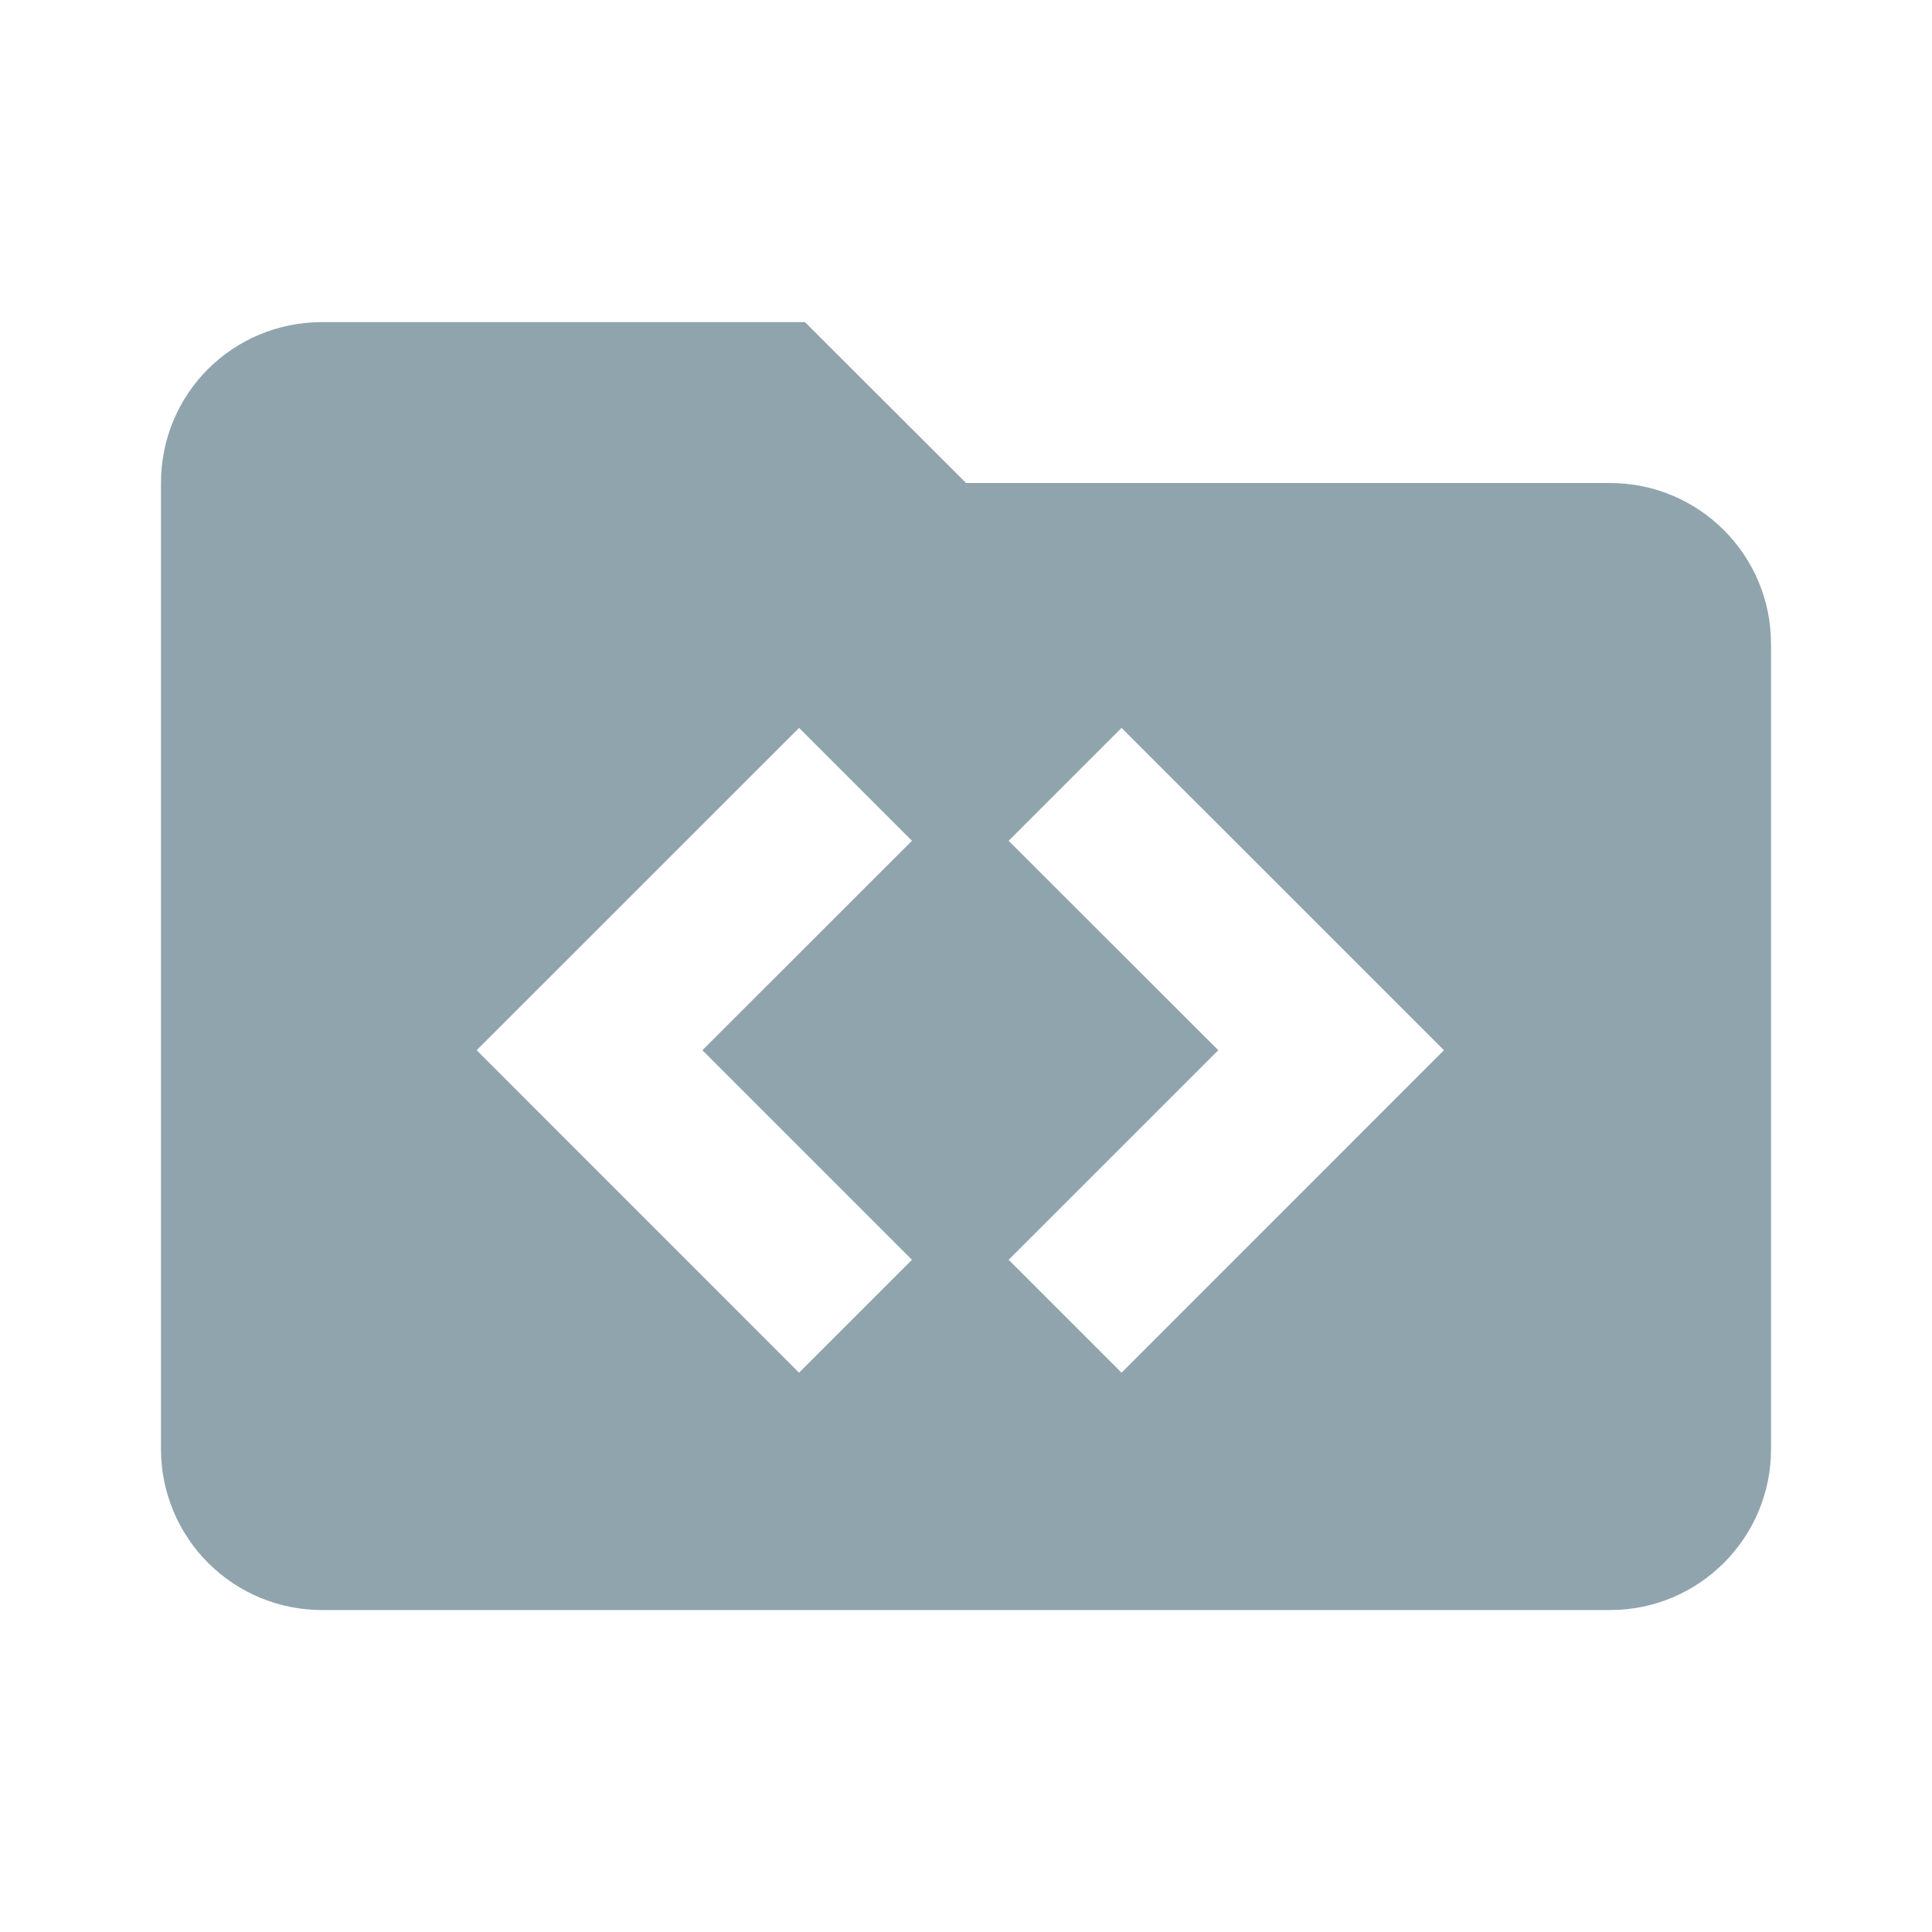
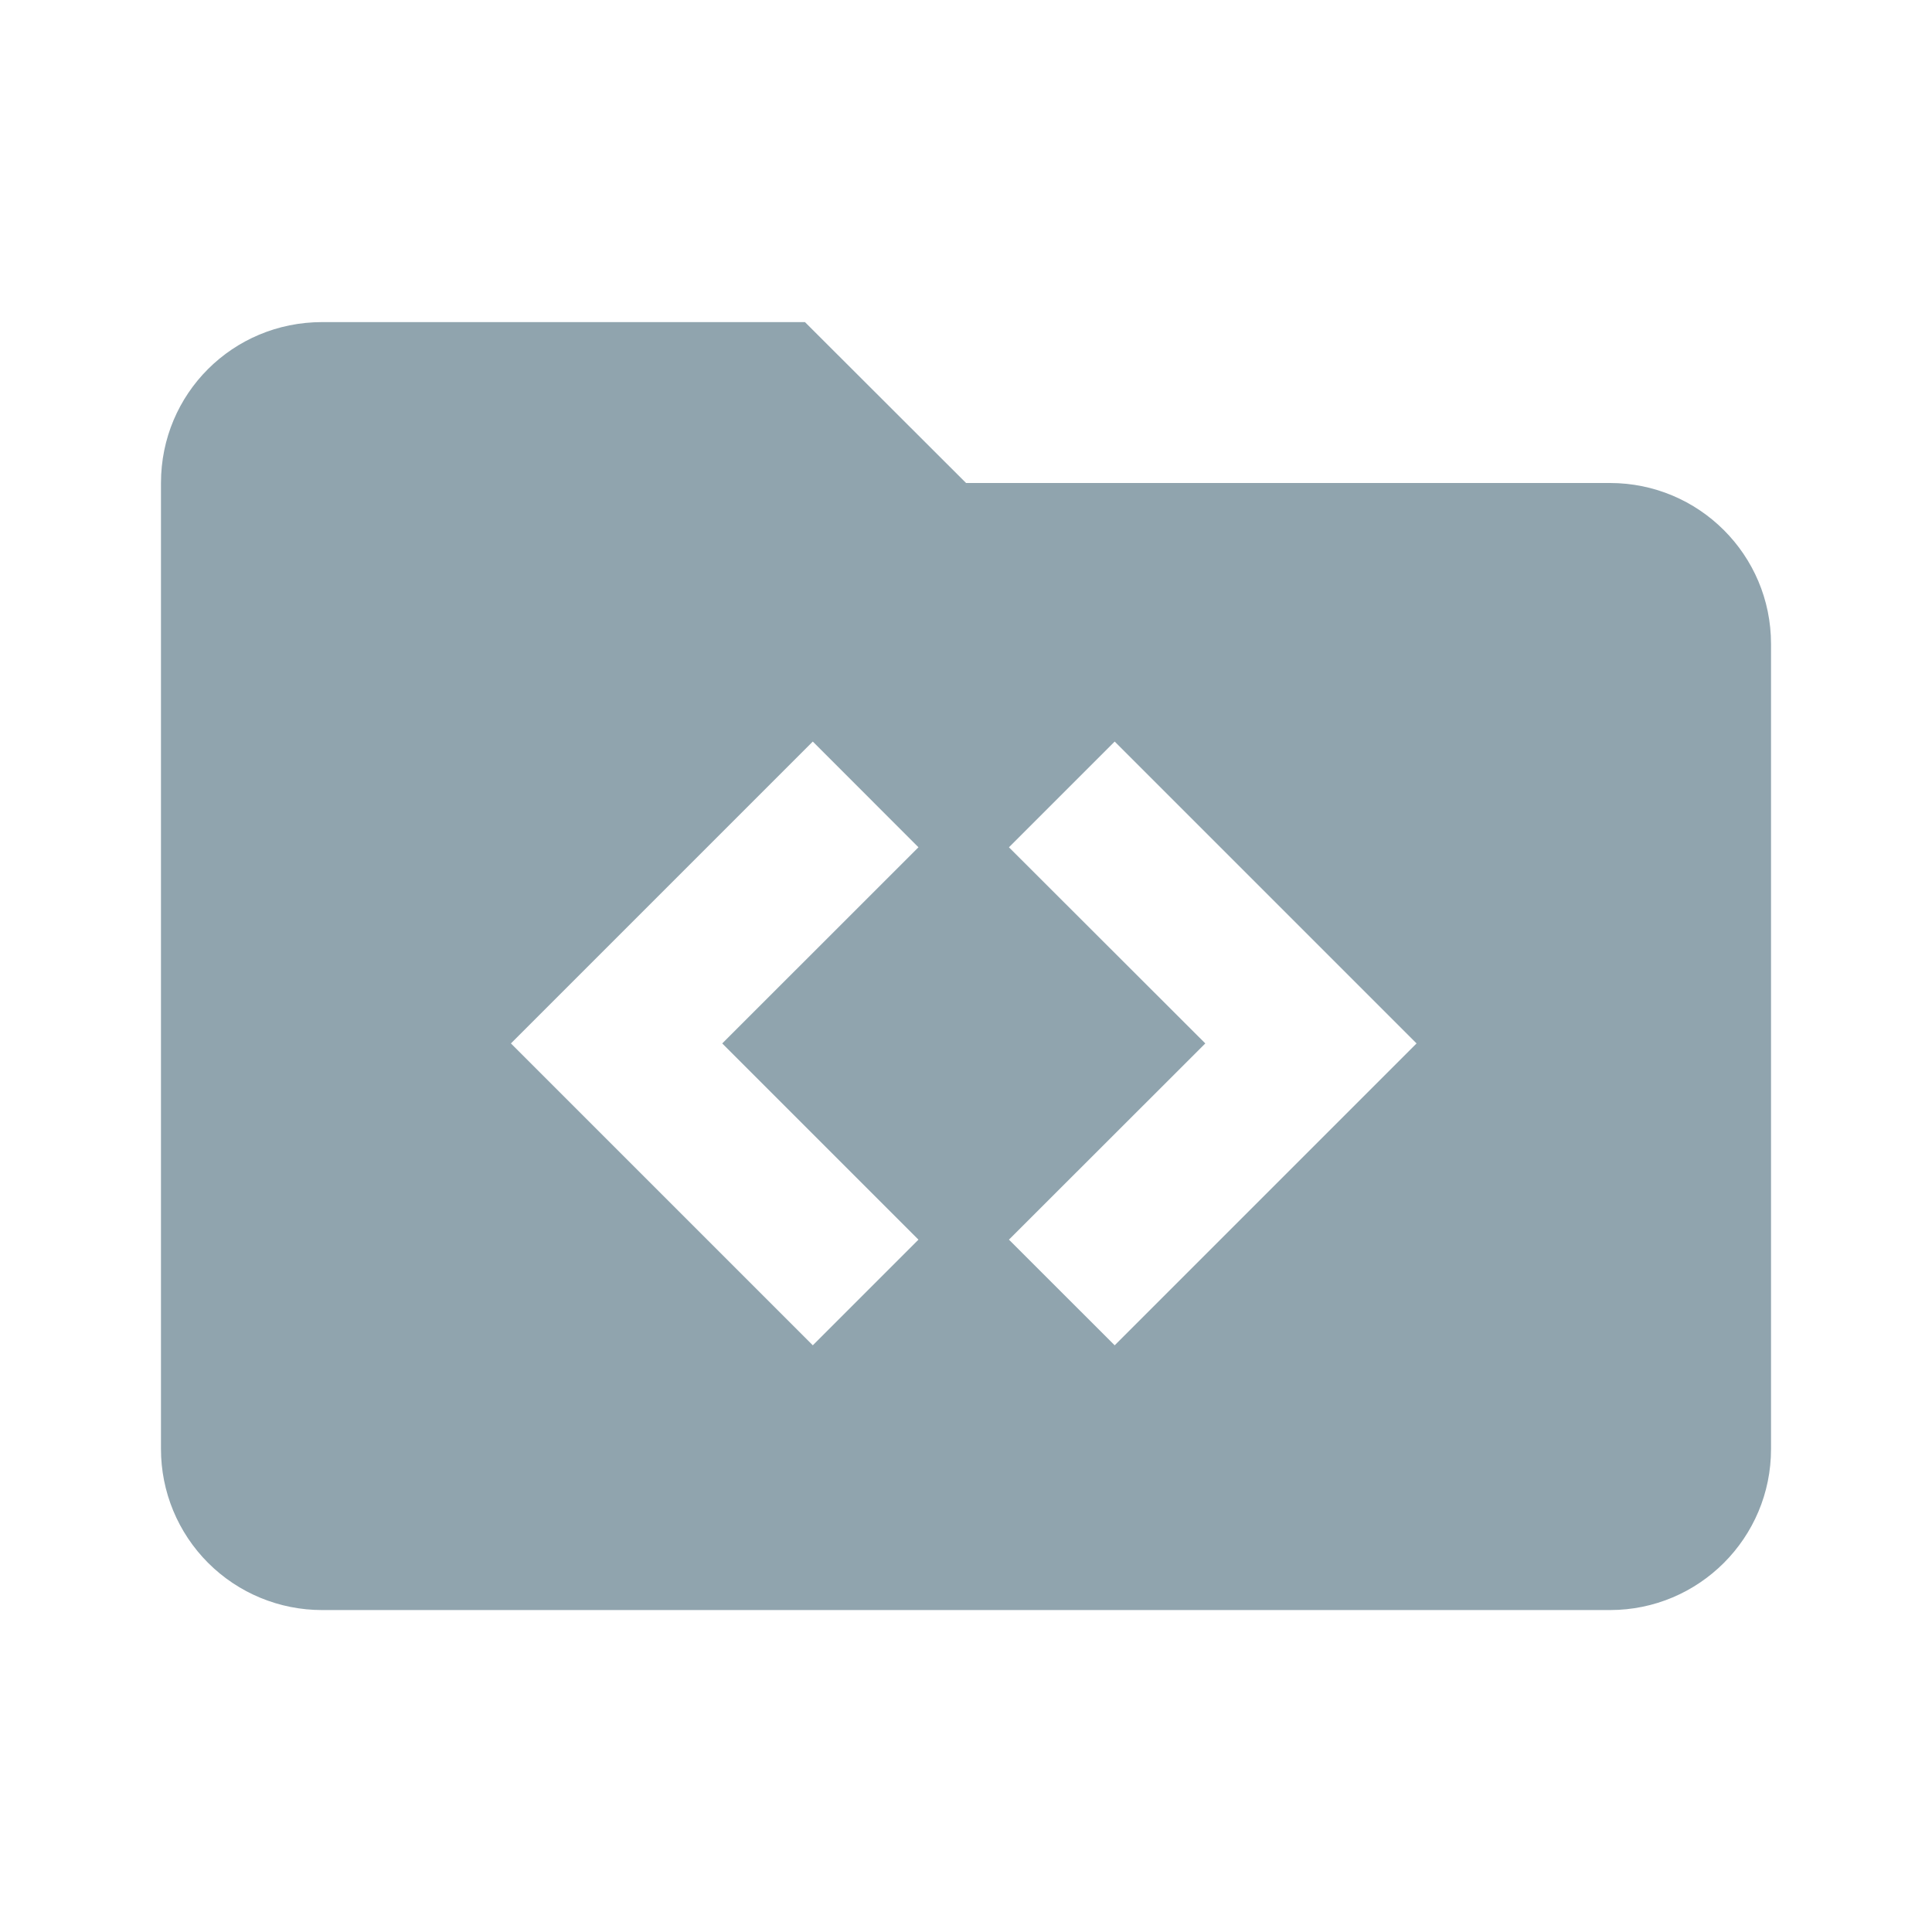
<svg xmlns="http://www.w3.org/2000/svg" version="1.1" width="25.6" height="25.6" viewBox="0 0 24 24" id="svg3336">
  <defs id="defs3342" />
-   <path style="fill:#90a4ae;fill-opacity:1;stroke-width:1.067" d="M 4.268 4.268 C 3.084 4.268 2.133 5.216 2.133 6.4 L 2.133 19.199 A 2.133 2.133 0 0 0 4.268 21.334 L 21.334 21.334 A 2.133 2.133 0 0 0 23.467 19.199 L 23.467 8.533 C 23.467 7.349 22.507 6.4 21.334 6.4 L 12.801 6.4 L 10.666 4.268 L 4.268 4.268 z M 10.588 9.645 L 12.084 11.141 L 9.307 13.916 L 12.084 16.693 L 10.588 18.189 L 6.316 13.916 L 10.588 9.645 z M 14.861 9.645 L 19.133 13.916 L 14.861 18.189 L 13.365 16.693 L 16.143 13.916 L 13.365 11.141 L 14.861 9.645 z " transform="scale(0.9375)" id="path3338" />
+   <path style="fill:#90a4ae;fill-opacity:1;stroke-width:1.067" d="M 4.268 4.268 C 3.084 4.268 2.133 5.216 2.133 6.4 L 2.133 19.199 A 2.133 2.133 0 0 0 4.268 21.334 L 21.334 21.334 A 2.133 2.133 0 0 0 23.467 19.199 L 23.467 8.533 C 23.467 7.349 22.507 6.4 21.334 6.4 L 12.801 6.4 L 10.666 4.268 L 4.268 4.268 z M 10.77 9.826 L 12.17 11.227 L 9.57 13.826 L 12.17 16.426 L 10.77 17.826 L 6.77 13.826 L 10.77 9.826 z M 14.77 9.826 L 18.77 13.826 L 14.77 17.826 L 13.369 16.426 L 15.971 13.826 L 13.369 11.227 L 14.77 9.826 z " transform="scale(0.9375)" id="path3338" />
</svg>
